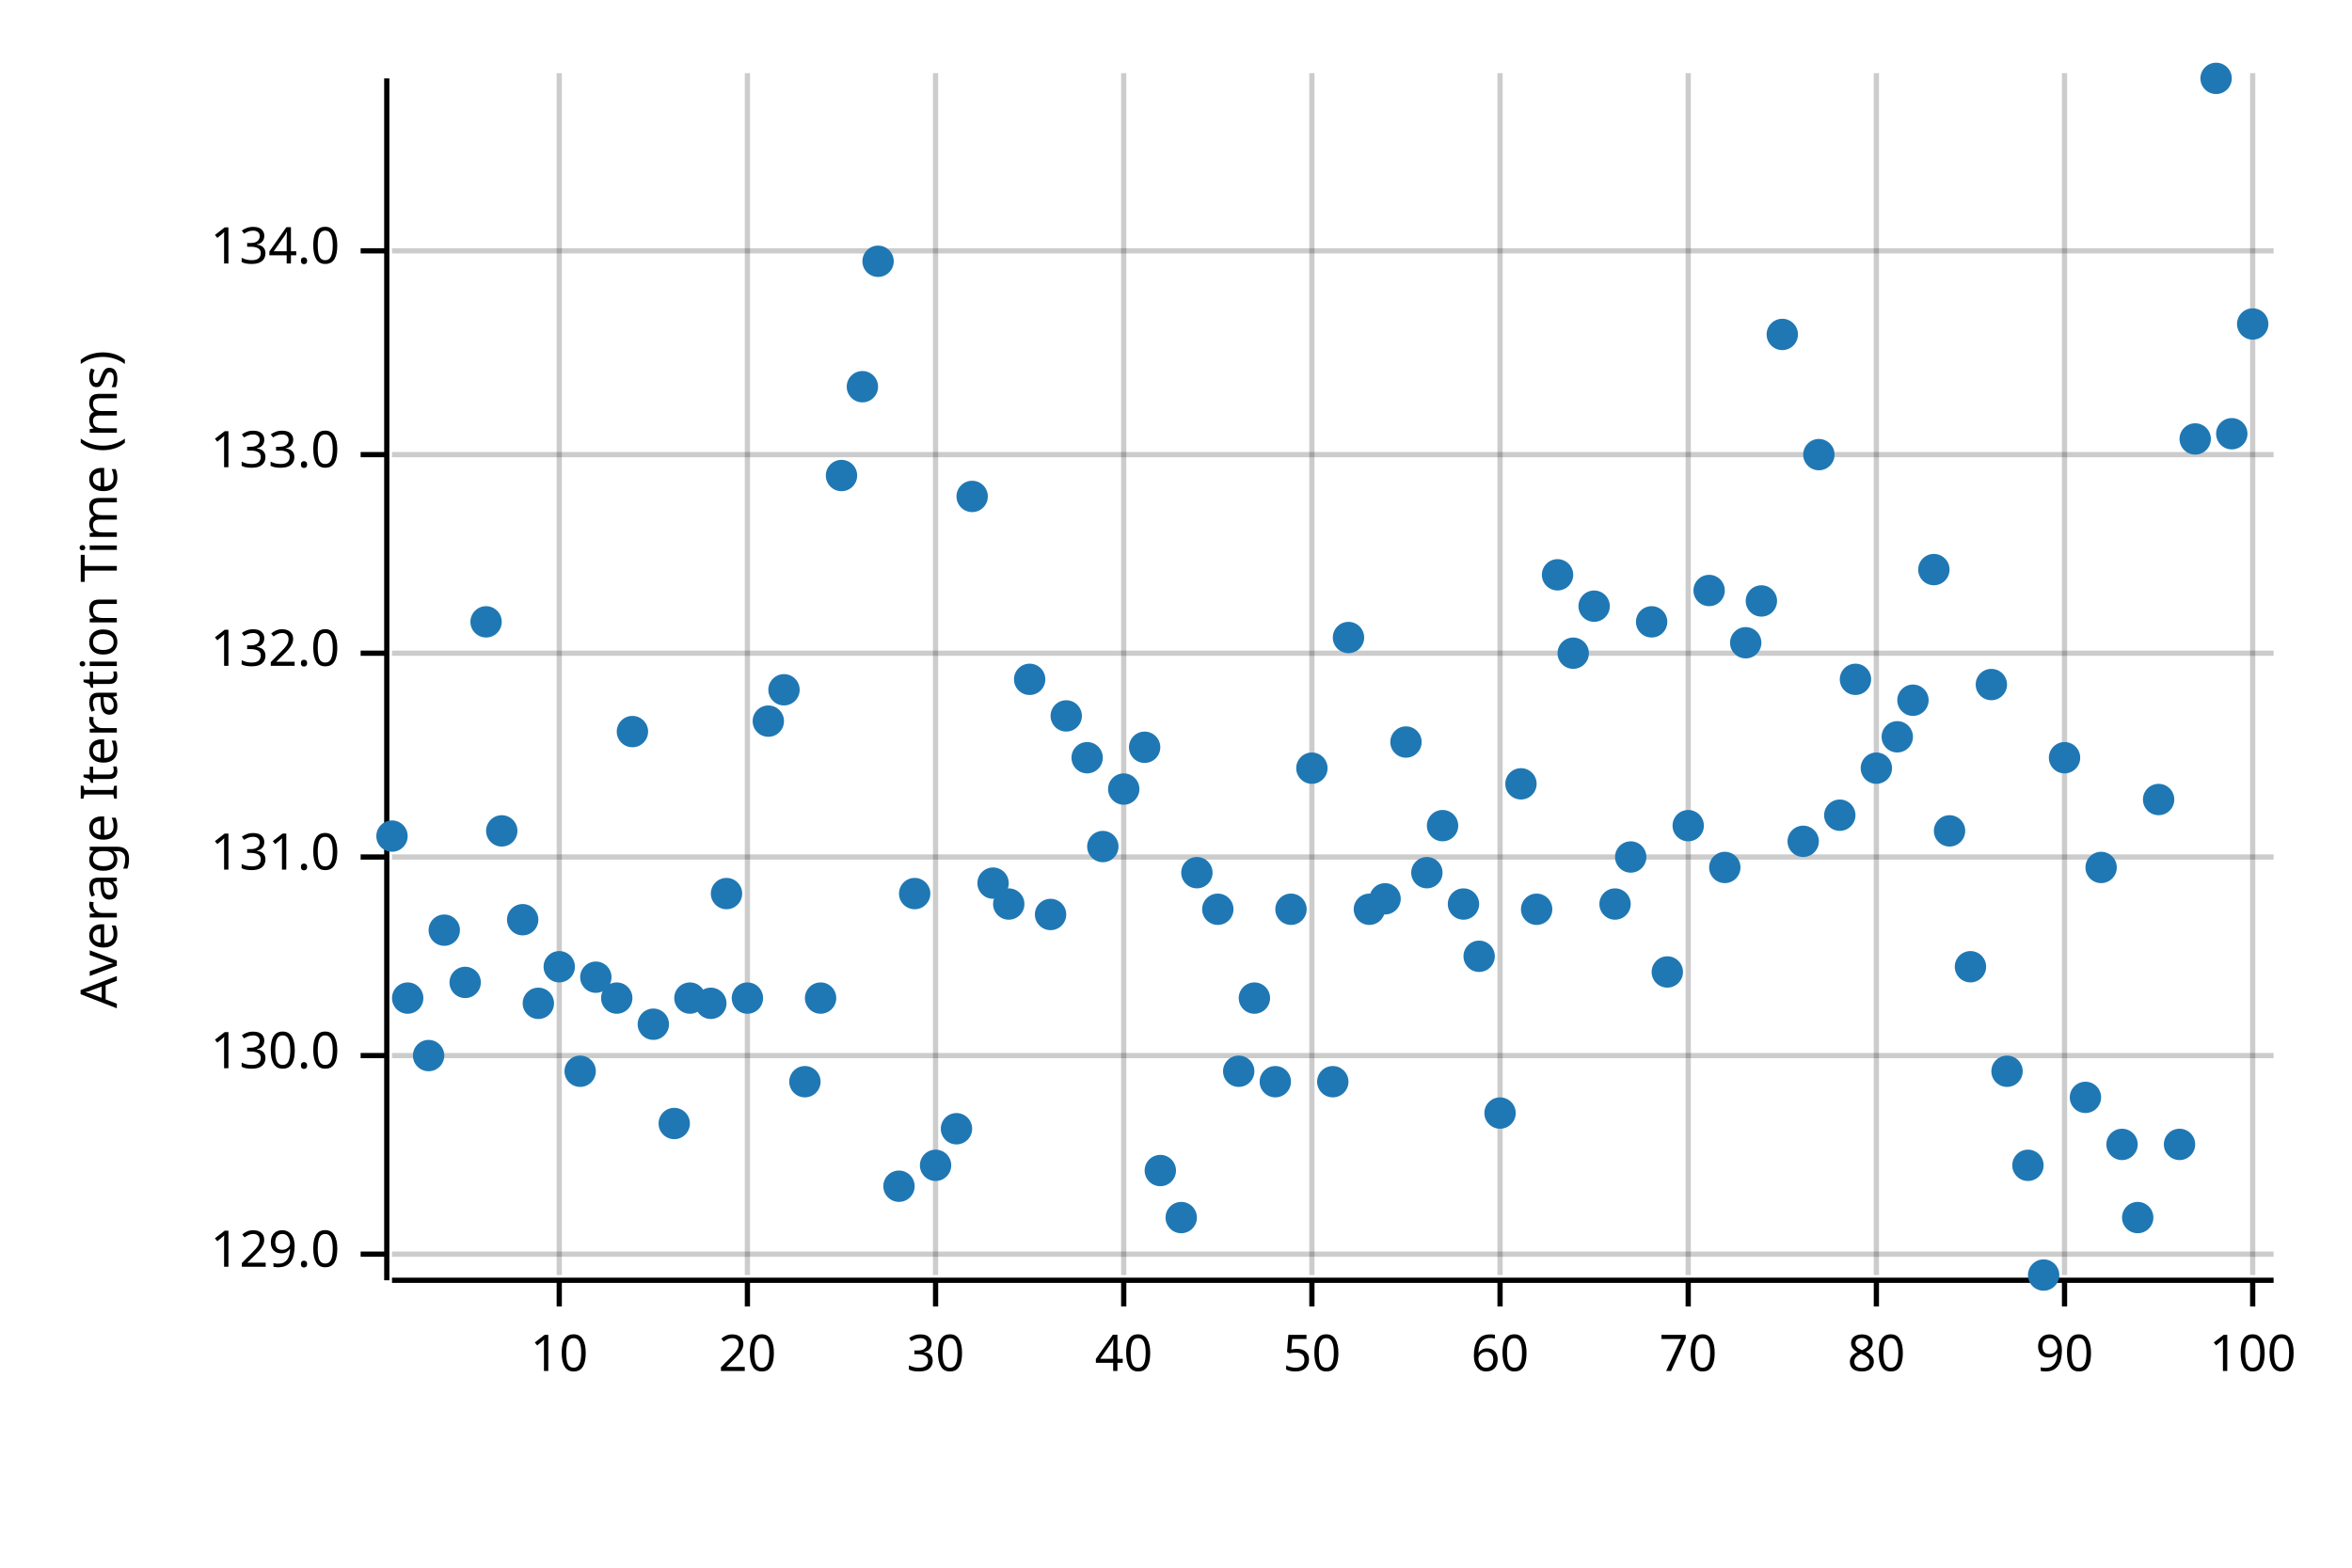
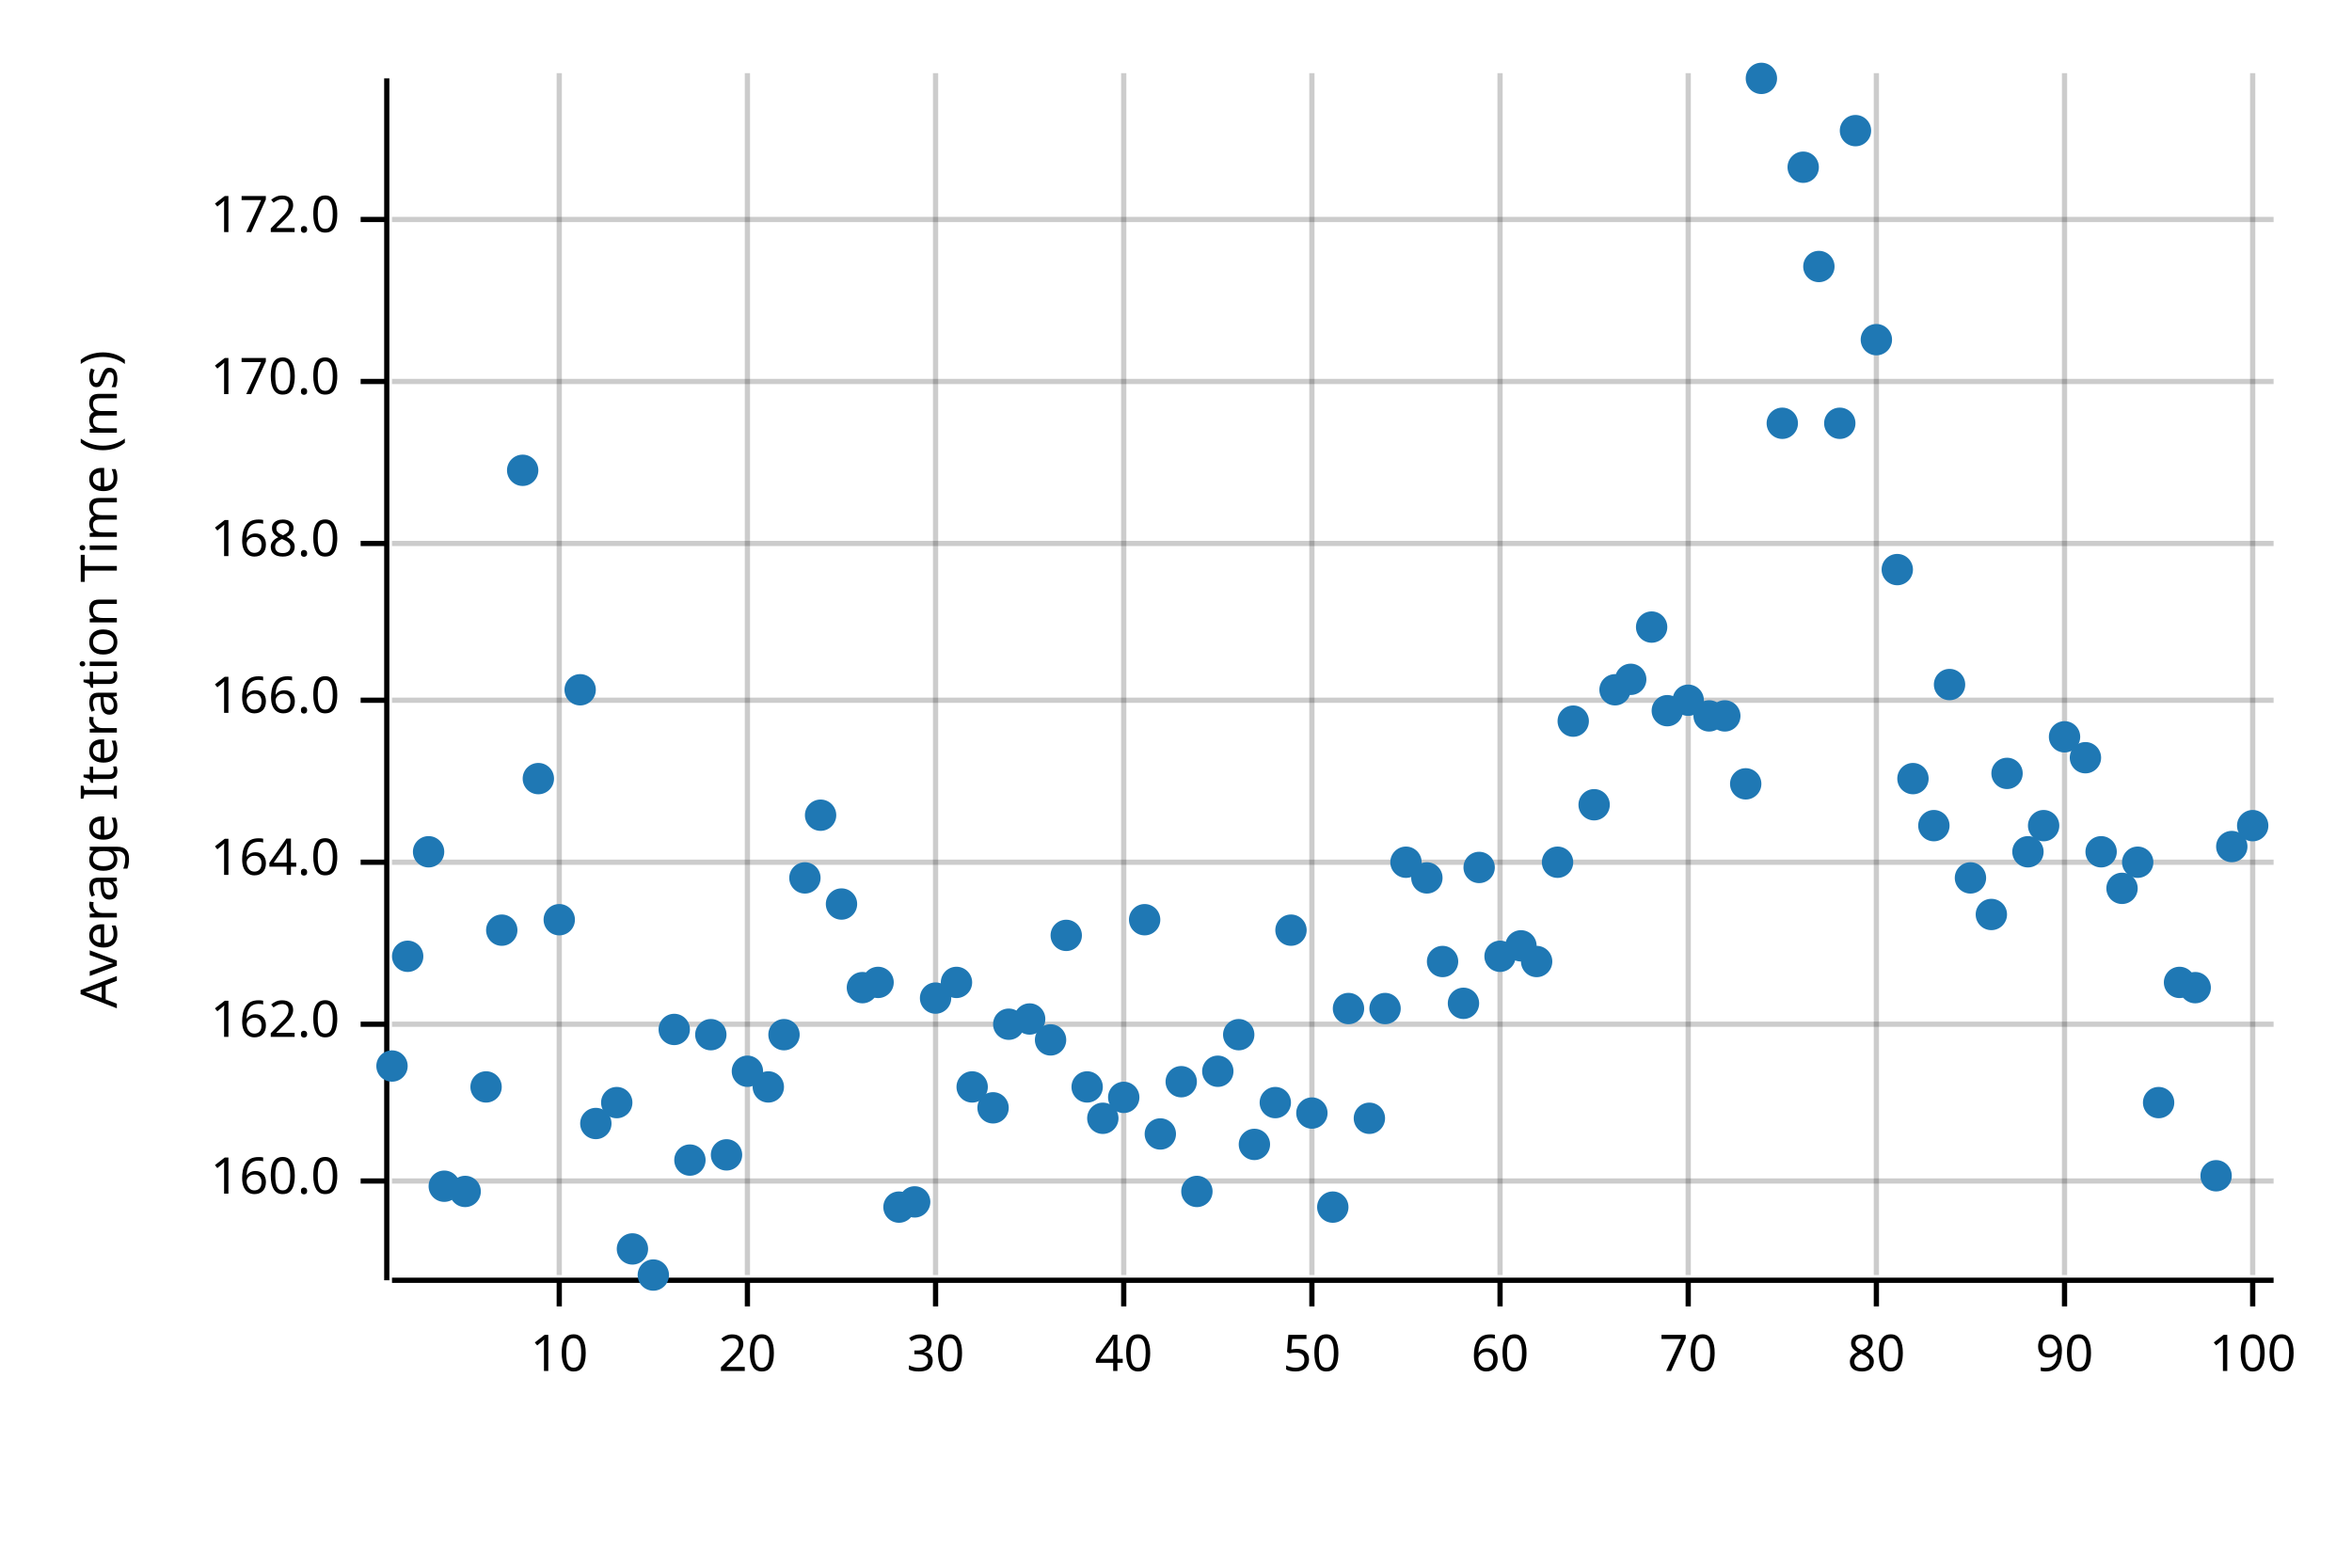
<svg xmlns="http://www.w3.org/2000/svg" width="450" height="300" viewBox="0 0 450 300">
  <text x="15" y="130" dy="0.76em" text-anchor="middle" font-family="sans-serif" font-size="9.677" opacity="1" fill="#000000" transform="rotate(270, 15, 130)">
Average Iteration Time (ms)
</text>
  <line opacity="0.2" stroke="#000000" stroke-width="1" x1="107" y1="244" x2="107" y2="14" />
  <line opacity="0.2" stroke="#000000" stroke-width="1" x1="143" y1="244" x2="143" y2="14" />
  <line opacity="0.2" stroke="#000000" stroke-width="1" x1="179" y1="244" x2="179" y2="14" />
  <line opacity="0.2" stroke="#000000" stroke-width="1" x1="215" y1="244" x2="215" y2="14" />
  <line opacity="0.2" stroke="#000000" stroke-width="1" x1="251" y1="244" x2="251" y2="14" />
  <line opacity="0.2" stroke="#000000" stroke-width="1" x1="287" y1="244" x2="287" y2="14" />
  <line opacity="0.2" stroke="#000000" stroke-width="1" x1="323" y1="244" x2="323" y2="14" />
  <line opacity="0.2" stroke="#000000" stroke-width="1" x1="359" y1="244" x2="359" y2="14" />
  <line opacity="0.2" stroke="#000000" stroke-width="1" x1="395" y1="244" x2="395" y2="14" />
  <line opacity="0.2" stroke="#000000" stroke-width="1" x1="431" y1="244" x2="431" y2="14" />
-   <line opacity="0.2" stroke="#000000" stroke-width="1" x1="75" y1="240" x2="435" y2="240" />
-   <line opacity="0.2" stroke="#000000" stroke-width="1" x1="75" y1="202" x2="435" y2="202" />
-   <line opacity="0.2" stroke="#000000" stroke-width="1" x1="75" y1="164" x2="435" y2="164" />
-   <line opacity="0.2" stroke="#000000" stroke-width="1" x1="75" y1="125" x2="435" y2="125" />
-   <line opacity="0.2" stroke="#000000" stroke-width="1" x1="75" y1="87" x2="435" y2="87" />
-   <line opacity="0.2" stroke="#000000" stroke-width="1" x1="75" y1="48" x2="435" y2="48" />
+   <line opacity="0.2" stroke="#000000" stroke-width="1" x1="75" y1="226" x2="435" y2="226" />
+   <line opacity="0.2" stroke="#000000" stroke-width="1" x1="75" y1="196" x2="435" y2="196" />
+   <line opacity="0.2" stroke="#000000" stroke-width="1" x1="75" y1="165" x2="435" y2="165" />
+   <line opacity="0.2" stroke="#000000" stroke-width="1" x1="75" y1="134" x2="435" y2="134" />
+   <line opacity="0.2" stroke="#000000" stroke-width="1" x1="75" y1="104" x2="435" y2="104" />
+   <line opacity="0.2" stroke="#000000" stroke-width="1" x1="75" y1="73" x2="435" y2="73" />
+   <line opacity="0.2" stroke="#000000" stroke-width="1" x1="75" y1="42" x2="435" y2="42" />
  <polyline fill="none" opacity="1" stroke="#000000" stroke-width="1" points="74,15 74,245 " />
-   <text x="65" y="240" dy="0.5ex" text-anchor="end" font-family="sans-serif" font-size="9.677" opacity="1" fill="#000000">
- 129.0
+   <text x="65" y="226" dy="0.5ex" text-anchor="end" font-family="sans-serif" font-size="9.677" opacity="1" fill="#000000">
+ 160.0
</text>
-   <polyline fill="none" opacity="1" stroke="#000000" stroke-width="1" points="69,240 74,240 " />
-   <text x="65" y="202" dy="0.5ex" text-anchor="end" font-family="sans-serif" font-size="9.677" opacity="1" fill="#000000">
- 130.0
+   <polyline fill="none" opacity="1" stroke="#000000" stroke-width="1" points="69,226 74,226 " />
+   <text x="65" y="196" dy="0.5ex" text-anchor="end" font-family="sans-serif" font-size="9.677" opacity="1" fill="#000000">
+ 162.0
</text>
-   <polyline fill="none" opacity="1" stroke="#000000" stroke-width="1" points="69,202 74,202 " />
-   <text x="65" y="164" dy="0.5ex" text-anchor="end" font-family="sans-serif" font-size="9.677" opacity="1" fill="#000000">
- 131.0
+   <polyline fill="none" opacity="1" stroke="#000000" stroke-width="1" points="69,196 74,196 " />
+   <text x="65" y="165" dy="0.5ex" text-anchor="end" font-family="sans-serif" font-size="9.677" opacity="1" fill="#000000">
+ 164.0
</text>
-   <polyline fill="none" opacity="1" stroke="#000000" stroke-width="1" points="69,164 74,164 " />
-   <text x="65" y="125" dy="0.5ex" text-anchor="end" font-family="sans-serif" font-size="9.677" opacity="1" fill="#000000">
- 132.0
+   <polyline fill="none" opacity="1" stroke="#000000" stroke-width="1" points="69,165 74,165 " />
+   <text x="65" y="134" dy="0.5ex" text-anchor="end" font-family="sans-serif" font-size="9.677" opacity="1" fill="#000000">
+ 166.0
</text>
-   <polyline fill="none" opacity="1" stroke="#000000" stroke-width="1" points="69,125 74,125 " />
-   <text x="65" y="87" dy="0.5ex" text-anchor="end" font-family="sans-serif" font-size="9.677" opacity="1" fill="#000000">
- 133.0
+   <polyline fill="none" opacity="1" stroke="#000000" stroke-width="1" points="69,134 74,134 " />
+   <text x="65" y="104" dy="0.5ex" text-anchor="end" font-family="sans-serif" font-size="9.677" opacity="1" fill="#000000">
+ 168.0
</text>
-   <polyline fill="none" opacity="1" stroke="#000000" stroke-width="1" points="69,87 74,87 " />
-   <text x="65" y="48" dy="0.5ex" text-anchor="end" font-family="sans-serif" font-size="9.677" opacity="1" fill="#000000">
- 134.0
+   <polyline fill="none" opacity="1" stroke="#000000" stroke-width="1" points="69,104 74,104 " />
+   <text x="65" y="73" dy="0.5ex" text-anchor="end" font-family="sans-serif" font-size="9.677" opacity="1" fill="#000000">
+ 170.0
</text>
-   <polyline fill="none" opacity="1" stroke="#000000" stroke-width="1" points="69,48 74,48 " />
+   <polyline fill="none" opacity="1" stroke="#000000" stroke-width="1" points="69,73 74,73 " />
+   <text x="65" y="42" dy="0.5ex" text-anchor="end" font-family="sans-serif" font-size="9.677" opacity="1" fill="#000000">
+ 172.0
+ </text>
+   <polyline fill="none" opacity="1" stroke="#000000" stroke-width="1" points="69,42 74,42 " />
  <polyline fill="none" opacity="1" stroke="#000000" stroke-width="1" points="75,245 435,245 " />
  <text x="107" y="255" dy="0.76em" text-anchor="middle" font-family="sans-serif" font-size="9.677" opacity="1" fill="#000000">
10
</text>
  <polyline fill="none" opacity="1" stroke="#000000" stroke-width="1" points="107,245 107,250 " />
  <text x="143" y="255" dy="0.76em" text-anchor="middle" font-family="sans-serif" font-size="9.677" opacity="1" fill="#000000">
20
</text>
  <polyline fill="none" opacity="1" stroke="#000000" stroke-width="1" points="143,245 143,250 " />
  <text x="179" y="255" dy="0.76em" text-anchor="middle" font-family="sans-serif" font-size="9.677" opacity="1" fill="#000000">
30
</text>
  <polyline fill="none" opacity="1" stroke="#000000" stroke-width="1" points="179,245 179,250 " />
  <text x="215" y="255" dy="0.76em" text-anchor="middle" font-family="sans-serif" font-size="9.677" opacity="1" fill="#000000">
40
</text>
  <polyline fill="none" opacity="1" stroke="#000000" stroke-width="1" points="215,245 215,250 " />
  <text x="251" y="255" dy="0.76em" text-anchor="middle" font-family="sans-serif" font-size="9.677" opacity="1" fill="#000000">
50
</text>
  <polyline fill="none" opacity="1" stroke="#000000" stroke-width="1" points="251,245 251,250 " />
  <text x="287" y="255" dy="0.76em" text-anchor="middle" font-family="sans-serif" font-size="9.677" opacity="1" fill="#000000">
60
</text>
  <polyline fill="none" opacity="1" stroke="#000000" stroke-width="1" points="287,245 287,250 " />
  <text x="323" y="255" dy="0.76em" text-anchor="middle" font-family="sans-serif" font-size="9.677" opacity="1" fill="#000000">
70
</text>
  <polyline fill="none" opacity="1" stroke="#000000" stroke-width="1" points="323,245 323,250 " />
  <text x="359" y="255" dy="0.76em" text-anchor="middle" font-family="sans-serif" font-size="9.677" opacity="1" fill="#000000">
80
</text>
  <polyline fill="none" opacity="1" stroke="#000000" stroke-width="1" points="359,245 359,250 " />
  <text x="395" y="255" dy="0.76em" text-anchor="middle" font-family="sans-serif" font-size="9.677" opacity="1" fill="#000000">
90
</text>
  <polyline fill="none" opacity="1" stroke="#000000" stroke-width="1" points="395,245 395,250 " />
  <text x="431" y="255" dy="0.76em" text-anchor="middle" font-family="sans-serif" font-size="9.677" opacity="1" fill="#000000">
100
</text>
  <polyline fill="none" opacity="1" stroke="#000000" stroke-width="1" points="431,245 431,250 " />
-   <circle cx="75" cy="160" r="3" opacity="1" fill="#1F78B4" stroke="none" stroke-width="1" />
-   <circle cx="78" cy="191" r="3" opacity="1" fill="#1F78B4" stroke="none" stroke-width="1" />
-   <circle cx="82" cy="202" r="3" opacity="1" fill="#1F78B4" stroke="none" stroke-width="1" />
-   <circle cx="85" cy="178" r="3" opacity="1" fill="#1F78B4" stroke="none" stroke-width="1" />
-   <circle cx="89" cy="188" r="3" opacity="1" fill="#1F78B4" stroke="none" stroke-width="1" />
-   <circle cx="93" cy="119" r="3" opacity="1" fill="#1F78B4" stroke="none" stroke-width="1" />
-   <circle cx="96" cy="159" r="3" opacity="1" fill="#1F78B4" stroke="none" stroke-width="1" />
-   <circle cx="100" cy="176" r="3" opacity="1" fill="#1F78B4" stroke="none" stroke-width="1" />
-   <circle cx="103" cy="192" r="3" opacity="1" fill="#1F78B4" stroke="none" stroke-width="1" />
-   <circle cx="107" cy="185" r="3" opacity="1" fill="#1F78B4" stroke="none" stroke-width="1" />
-   <circle cx="111" cy="205" r="3" opacity="1" fill="#1F78B4" stroke="none" stroke-width="1" />
-   <circle cx="114" cy="187" r="3" opacity="1" fill="#1F78B4" stroke="none" stroke-width="1" />
-   <circle cx="118" cy="191" r="3" opacity="1" fill="#1F78B4" stroke="none" stroke-width="1" />
-   <circle cx="121" cy="140" r="3" opacity="1" fill="#1F78B4" stroke="none" stroke-width="1" />
-   <circle cx="125" cy="196" r="3" opacity="1" fill="#1F78B4" stroke="none" stroke-width="1" />
-   <circle cx="129" cy="215" r="3" opacity="1" fill="#1F78B4" stroke="none" stroke-width="1" />
-   <circle cx="132" cy="191" r="3" opacity="1" fill="#1F78B4" stroke="none" stroke-width="1" />
-   <circle cx="136" cy="192" r="3" opacity="1" fill="#1F78B4" stroke="none" stroke-width="1" />
-   <circle cx="139" cy="171" r="3" opacity="1" fill="#1F78B4" stroke="none" stroke-width="1" />
-   <circle cx="143" cy="191" r="3" opacity="1" fill="#1F78B4" stroke="none" stroke-width="1" />
-   <circle cx="147" cy="138" r="3" opacity="1" fill="#1F78B4" stroke="none" stroke-width="1" />
-   <circle cx="150" cy="132" r="3" opacity="1" fill="#1F78B4" stroke="none" stroke-width="1" />
-   <circle cx="154" cy="207" r="3" opacity="1" fill="#1F78B4" stroke="none" stroke-width="1" />
-   <circle cx="157" cy="191" r="3" opacity="1" fill="#1F78B4" stroke="none" stroke-width="1" />
-   <circle cx="161" cy="91" r="3" opacity="1" fill="#1F78B4" stroke="none" stroke-width="1" />
-   <circle cx="165" cy="74" r="3" opacity="1" fill="#1F78B4" stroke="none" stroke-width="1" />
-   <circle cx="168" cy="50" r="3" opacity="1" fill="#1F78B4" stroke="none" stroke-width="1" />
-   <circle cx="172" cy="227" r="3" opacity="1" fill="#1F78B4" stroke="none" stroke-width="1" />
-   <circle cx="175" cy="171" r="3" opacity="1" fill="#1F78B4" stroke="none" stroke-width="1" />
-   <circle cx="179" cy="223" r="3" opacity="1" fill="#1F78B4" stroke="none" stroke-width="1" />
-   <circle cx="183" cy="216" r="3" opacity="1" fill="#1F78B4" stroke="none" stroke-width="1" />
-   <circle cx="186" cy="95" r="3" opacity="1" fill="#1F78B4" stroke="none" stroke-width="1" />
-   <circle cx="190" cy="169" r="3" opacity="1" fill="#1F78B4" stroke="none" stroke-width="1" />
-   <circle cx="193" cy="173" r="3" opacity="1" fill="#1F78B4" stroke="none" stroke-width="1" />
-   <circle cx="197" cy="130" r="3" opacity="1" fill="#1F78B4" stroke="none" stroke-width="1" />
-   <circle cx="201" cy="175" r="3" opacity="1" fill="#1F78B4" stroke="none" stroke-width="1" />
-   <circle cx="204" cy="137" r="3" opacity="1" fill="#1F78B4" stroke="none" stroke-width="1" />
-   <circle cx="208" cy="145" r="3" opacity="1" fill="#1F78B4" stroke="none" stroke-width="1" />
-   <circle cx="211" cy="162" r="3" opacity="1" fill="#1F78B4" stroke="none" stroke-width="1" />
-   <circle cx="215" cy="151" r="3" opacity="1" fill="#1F78B4" stroke="none" stroke-width="1" />
-   <circle cx="219" cy="143" r="3" opacity="1" fill="#1F78B4" stroke="none" stroke-width="1" />
-   <circle cx="222" cy="224" r="3" opacity="1" fill="#1F78B4" stroke="none" stroke-width="1" />
-   <circle cx="226" cy="233" r="3" opacity="1" fill="#1F78B4" stroke="none" stroke-width="1" />
-   <circle cx="229" cy="167" r="3" opacity="1" fill="#1F78B4" stroke="none" stroke-width="1" />
-   <circle cx="233" cy="174" r="3" opacity="1" fill="#1F78B4" stroke="none" stroke-width="1" />
-   <circle cx="237" cy="205" r="3" opacity="1" fill="#1F78B4" stroke="none" stroke-width="1" />
-   <circle cx="240" cy="191" r="3" opacity="1" fill="#1F78B4" stroke="none" stroke-width="1" />
-   <circle cx="244" cy="207" r="3" opacity="1" fill="#1F78B4" stroke="none" stroke-width="1" />
-   <circle cx="247" cy="174" r="3" opacity="1" fill="#1F78B4" stroke="none" stroke-width="1" />
-   <circle cx="251" cy="147" r="3" opacity="1" fill="#1F78B4" stroke="none" stroke-width="1" />
-   <circle cx="255" cy="207" r="3" opacity="1" fill="#1F78B4" stroke="none" stroke-width="1" />
-   <circle cx="258" cy="122" r="3" opacity="1" fill="#1F78B4" stroke="none" stroke-width="1" />
-   <circle cx="262" cy="174" r="3" opacity="1" fill="#1F78B4" stroke="none" stroke-width="1" />
-   <circle cx="265" cy="172" r="3" opacity="1" fill="#1F78B4" stroke="none" stroke-width="1" />
-   <circle cx="269" cy="142" r="3" opacity="1" fill="#1F78B4" stroke="none" stroke-width="1" />
-   <circle cx="273" cy="167" r="3" opacity="1" fill="#1F78B4" stroke="none" stroke-width="1" />
-   <circle cx="276" cy="158" r="3" opacity="1" fill="#1F78B4" stroke="none" stroke-width="1" />
-   <circle cx="280" cy="173" r="3" opacity="1" fill="#1F78B4" stroke="none" stroke-width="1" />
-   <circle cx="283" cy="183" r="3" opacity="1" fill="#1F78B4" stroke="none" stroke-width="1" />
-   <circle cx="287" cy="213" r="3" opacity="1" fill="#1F78B4" stroke="none" stroke-width="1" />
-   <circle cx="291" cy="150" r="3" opacity="1" fill="#1F78B4" stroke="none" stroke-width="1" />
-   <circle cx="294" cy="174" r="3" opacity="1" fill="#1F78B4" stroke="none" stroke-width="1" />
-   <circle cx="298" cy="110" r="3" opacity="1" fill="#1F78B4" stroke="none" stroke-width="1" />
-   <circle cx="301" cy="125" r="3" opacity="1" fill="#1F78B4" stroke="none" stroke-width="1" />
-   <circle cx="305" cy="116" r="3" opacity="1" fill="#1F78B4" stroke="none" stroke-width="1" />
-   <circle cx="309" cy="173" r="3" opacity="1" fill="#1F78B4" stroke="none" stroke-width="1" />
-   <circle cx="312" cy="164" r="3" opacity="1" fill="#1F78B4" stroke="none" stroke-width="1" />
-   <circle cx="316" cy="119" r="3" opacity="1" fill="#1F78B4" stroke="none" stroke-width="1" />
-   <circle cx="319" cy="186" r="3" opacity="1" fill="#1F78B4" stroke="none" stroke-width="1" />
-   <circle cx="323" cy="158" r="3" opacity="1" fill="#1F78B4" stroke="none" stroke-width="1" />
-   <circle cx="327" cy="113" r="3" opacity="1" fill="#1F78B4" stroke="none" stroke-width="1" />
-   <circle cx="330" cy="166" r="3" opacity="1" fill="#1F78B4" stroke="none" stroke-width="1" />
-   <circle cx="334" cy="123" r="3" opacity="1" fill="#1F78B4" stroke="none" stroke-width="1" />
-   <circle cx="337" cy="115" r="3" opacity="1" fill="#1F78B4" stroke="none" stroke-width="1" />
-   <circle cx="341" cy="64" r="3" opacity="1" fill="#1F78B4" stroke="none" stroke-width="1" />
-   <circle cx="345" cy="161" r="3" opacity="1" fill="#1F78B4" stroke="none" stroke-width="1" />
-   <circle cx="348" cy="87" r="3" opacity="1" fill="#1F78B4" stroke="none" stroke-width="1" />
-   <circle cx="352" cy="156" r="3" opacity="1" fill="#1F78B4" stroke="none" stroke-width="1" />
-   <circle cx="355" cy="130" r="3" opacity="1" fill="#1F78B4" stroke="none" stroke-width="1" />
-   <circle cx="359" cy="147" r="3" opacity="1" fill="#1F78B4" stroke="none" stroke-width="1" />
-   <circle cx="363" cy="141" r="3" opacity="1" fill="#1F78B4" stroke="none" stroke-width="1" />
-   <circle cx="366" cy="134" r="3" opacity="1" fill="#1F78B4" stroke="none" stroke-width="1" />
-   <circle cx="370" cy="109" r="3" opacity="1" fill="#1F78B4" stroke="none" stroke-width="1" />
-   <circle cx="373" cy="159" r="3" opacity="1" fill="#1F78B4" stroke="none" stroke-width="1" />
-   <circle cx="377" cy="185" r="3" opacity="1" fill="#1F78B4" stroke="none" stroke-width="1" />
-   <circle cx="381" cy="131" r="3" opacity="1" fill="#1F78B4" stroke="none" stroke-width="1" />
-   <circle cx="384" cy="205" r="3" opacity="1" fill="#1F78B4" stroke="none" stroke-width="1" />
-   <circle cx="388" cy="223" r="3" opacity="1" fill="#1F78B4" stroke="none" stroke-width="1" />
-   <circle cx="391" cy="244" r="3" opacity="1" fill="#1F78B4" stroke="none" stroke-width="1" />
-   <circle cx="395" cy="145" r="3" opacity="1" fill="#1F78B4" stroke="none" stroke-width="1" />
-   <circle cx="399" cy="210" r="3" opacity="1" fill="#1F78B4" stroke="none" stroke-width="1" />
-   <circle cx="402" cy="166" r="3" opacity="1" fill="#1F78B4" stroke="none" stroke-width="1" />
-   <circle cx="406" cy="219" r="3" opacity="1" fill="#1F78B4" stroke="none" stroke-width="1" />
-   <circle cx="409" cy="233" r="3" opacity="1" fill="#1F78B4" stroke="none" stroke-width="1" />
-   <circle cx="413" cy="153" r="3" opacity="1" fill="#1F78B4" stroke="none" stroke-width="1" />
-   <circle cx="417" cy="219" r="3" opacity="1" fill="#1F78B4" stroke="none" stroke-width="1" />
-   <circle cx="420" cy="84" r="3" opacity="1" fill="#1F78B4" stroke="none" stroke-width="1" />
-   <circle cx="424" cy="15" r="3" opacity="1" fill="#1F78B4" stroke="none" stroke-width="1" />
-   <circle cx="427" cy="83" r="3" opacity="1" fill="#1F78B4" stroke="none" stroke-width="1" />
-   <circle cx="431" cy="62" r="3" opacity="1" fill="#1F78B4" stroke="none" stroke-width="1" />
+   <circle cx="75" cy="204" r="3" opacity="1" fill="#1F78B4" stroke="none" stroke-width="1" />
+   <circle cx="78" cy="183" r="3" opacity="1" fill="#1F78B4" stroke="none" stroke-width="1" />
+   <circle cx="82" cy="163" r="3" opacity="1" fill="#1F78B4" stroke="none" stroke-width="1" />
+   <circle cx="85" cy="227" r="3" opacity="1" fill="#1F78B4" stroke="none" stroke-width="1" />
+   <circle cx="89" cy="228" r="3" opacity="1" fill="#1F78B4" stroke="none" stroke-width="1" />
+   <circle cx="93" cy="208" r="3" opacity="1" fill="#1F78B4" stroke="none" stroke-width="1" />
+   <circle cx="96" cy="178" r="3" opacity="1" fill="#1F78B4" stroke="none" stroke-width="1" />
+   <circle cx="100" cy="90" r="3" opacity="1" fill="#1F78B4" stroke="none" stroke-width="1" />
+   <circle cx="103" cy="149" r="3" opacity="1" fill="#1F78B4" stroke="none" stroke-width="1" />
+   <circle cx="107" cy="176" r="3" opacity="1" fill="#1F78B4" stroke="none" stroke-width="1" />
+   <circle cx="111" cy="132" r="3" opacity="1" fill="#1F78B4" stroke="none" stroke-width="1" />
+   <circle cx="114" cy="215" r="3" opacity="1" fill="#1F78B4" stroke="none" stroke-width="1" />
+   <circle cx="118" cy="211" r="3" opacity="1" fill="#1F78B4" stroke="none" stroke-width="1" />
+   <circle cx="121" cy="239" r="3" opacity="1" fill="#1F78B4" stroke="none" stroke-width="1" />
+   <circle cx="125" cy="244" r="3" opacity="1" fill="#1F78B4" stroke="none" stroke-width="1" />
+   <circle cx="129" cy="197" r="3" opacity="1" fill="#1F78B4" stroke="none" stroke-width="1" />
+   <circle cx="132" cy="222" r="3" opacity="1" fill="#1F78B4" stroke="none" stroke-width="1" />
+   <circle cx="136" cy="198" r="3" opacity="1" fill="#1F78B4" stroke="none" stroke-width="1" />
+   <circle cx="139" cy="221" r="3" opacity="1" fill="#1F78B4" stroke="none" stroke-width="1" />
+   <circle cx="143" cy="205" r="3" opacity="1" fill="#1F78B4" stroke="none" stroke-width="1" />
+   <circle cx="147" cy="208" r="3" opacity="1" fill="#1F78B4" stroke="none" stroke-width="1" />
+   <circle cx="150" cy="198" r="3" opacity="1" fill="#1F78B4" stroke="none" stroke-width="1" />
+   <circle cx="154" cy="168" r="3" opacity="1" fill="#1F78B4" stroke="none" stroke-width="1" />
+   <circle cx="157" cy="156" r="3" opacity="1" fill="#1F78B4" stroke="none" stroke-width="1" />
+   <circle cx="161" cy="173" r="3" opacity="1" fill="#1F78B4" stroke="none" stroke-width="1" />
+   <circle cx="165" cy="189" r="3" opacity="1" fill="#1F78B4" stroke="none" stroke-width="1" />
+   <circle cx="168" cy="188" r="3" opacity="1" fill="#1F78B4" stroke="none" stroke-width="1" />
+   <circle cx="172" cy="231" r="3" opacity="1" fill="#1F78B4" stroke="none" stroke-width="1" />
+   <circle cx="175" cy="230" r="3" opacity="1" fill="#1F78B4" stroke="none" stroke-width="1" />
+   <circle cx="179" cy="191" r="3" opacity="1" fill="#1F78B4" stroke="none" stroke-width="1" />
+   <circle cx="183" cy="188" r="3" opacity="1" fill="#1F78B4" stroke="none" stroke-width="1" />
+   <circle cx="186" cy="208" r="3" opacity="1" fill="#1F78B4" stroke="none" stroke-width="1" />
+   <circle cx="190" cy="212" r="3" opacity="1" fill="#1F78B4" stroke="none" stroke-width="1" />
+   <circle cx="193" cy="196" r="3" opacity="1" fill="#1F78B4" stroke="none" stroke-width="1" />
+   <circle cx="197" cy="195" r="3" opacity="1" fill="#1F78B4" stroke="none" stroke-width="1" />
+   <circle cx="201" cy="199" r="3" opacity="1" fill="#1F78B4" stroke="none" stroke-width="1" />
+   <circle cx="204" cy="179" r="3" opacity="1" fill="#1F78B4" stroke="none" stroke-width="1" />
+   <circle cx="208" cy="208" r="3" opacity="1" fill="#1F78B4" stroke="none" stroke-width="1" />
+   <circle cx="211" cy="214" r="3" opacity="1" fill="#1F78B4" stroke="none" stroke-width="1" />
+   <circle cx="215" cy="210" r="3" opacity="1" fill="#1F78B4" stroke="none" stroke-width="1" />
+   <circle cx="219" cy="176" r="3" opacity="1" fill="#1F78B4" stroke="none" stroke-width="1" />
+   <circle cx="222" cy="217" r="3" opacity="1" fill="#1F78B4" stroke="none" stroke-width="1" />
+   <circle cx="226" cy="207" r="3" opacity="1" fill="#1F78B4" stroke="none" stroke-width="1" />
+   <circle cx="229" cy="228" r="3" opacity="1" fill="#1F78B4" stroke="none" stroke-width="1" />
+   <circle cx="233" cy="205" r="3" opacity="1" fill="#1F78B4" stroke="none" stroke-width="1" />
+   <circle cx="237" cy="198" r="3" opacity="1" fill="#1F78B4" stroke="none" stroke-width="1" />
+   <circle cx="240" cy="219" r="3" opacity="1" fill="#1F78B4" stroke="none" stroke-width="1" />
+   <circle cx="244" cy="211" r="3" opacity="1" fill="#1F78B4" stroke="none" stroke-width="1" />
+   <circle cx="247" cy="178" r="3" opacity="1" fill="#1F78B4" stroke="none" stroke-width="1" />
+   <circle cx="251" cy="213" r="3" opacity="1" fill="#1F78B4" stroke="none" stroke-width="1" />
+   <circle cx="255" cy="231" r="3" opacity="1" fill="#1F78B4" stroke="none" stroke-width="1" />
+   <circle cx="258" cy="193" r="3" opacity="1" fill="#1F78B4" stroke="none" stroke-width="1" />
+   <circle cx="262" cy="214" r="3" opacity="1" fill="#1F78B4" stroke="none" stroke-width="1" />
+   <circle cx="265" cy="193" r="3" opacity="1" fill="#1F78B4" stroke="none" stroke-width="1" />
+   <circle cx="269" cy="165" r="3" opacity="1" fill="#1F78B4" stroke="none" stroke-width="1" />
+   <circle cx="273" cy="168" r="3" opacity="1" fill="#1F78B4" stroke="none" stroke-width="1" />
+   <circle cx="276" cy="184" r="3" opacity="1" fill="#1F78B4" stroke="none" stroke-width="1" />
+   <circle cx="280" cy="192" r="3" opacity="1" fill="#1F78B4" stroke="none" stroke-width="1" />
+   <circle cx="283" cy="166" r="3" opacity="1" fill="#1F78B4" stroke="none" stroke-width="1" />
+   <circle cx="287" cy="183" r="3" opacity="1" fill="#1F78B4" stroke="none" stroke-width="1" />
+   <circle cx="291" cy="181" r="3" opacity="1" fill="#1F78B4" stroke="none" stroke-width="1" />
+   <circle cx="294" cy="184" r="3" opacity="1" fill="#1F78B4" stroke="none" stroke-width="1" />
+   <circle cx="298" cy="165" r="3" opacity="1" fill="#1F78B4" stroke="none" stroke-width="1" />
+   <circle cx="301" cy="138" r="3" opacity="1" fill="#1F78B4" stroke="none" stroke-width="1" />
+   <circle cx="305" cy="154" r="3" opacity="1" fill="#1F78B4" stroke="none" stroke-width="1" />
+   <circle cx="309" cy="132" r="3" opacity="1" fill="#1F78B4" stroke="none" stroke-width="1" />
+   <circle cx="312" cy="130" r="3" opacity="1" fill="#1F78B4" stroke="none" stroke-width="1" />
+   <circle cx="316" cy="120" r="3" opacity="1" fill="#1F78B4" stroke="none" stroke-width="1" />
+   <circle cx="319" cy="136" r="3" opacity="1" fill="#1F78B4" stroke="none" stroke-width="1" />
+   <circle cx="323" cy="134" r="3" opacity="1" fill="#1F78B4" stroke="none" stroke-width="1" />
+   <circle cx="327" cy="137" r="3" opacity="1" fill="#1F78B4" stroke="none" stroke-width="1" />
+   <circle cx="330" cy="137" r="3" opacity="1" fill="#1F78B4" stroke="none" stroke-width="1" />
+   <circle cx="334" cy="150" r="3" opacity="1" fill="#1F78B4" stroke="none" stroke-width="1" />
+   <circle cx="337" cy="15" r="3" opacity="1" fill="#1F78B4" stroke="none" stroke-width="1" />
+   <circle cx="341" cy="81" r="3" opacity="1" fill="#1F78B4" stroke="none" stroke-width="1" />
+   <circle cx="345" cy="32" r="3" opacity="1" fill="#1F78B4" stroke="none" stroke-width="1" />
+   <circle cx="348" cy="51" r="3" opacity="1" fill="#1F78B4" stroke="none" stroke-width="1" />
+   <circle cx="352" cy="81" r="3" opacity="1" fill="#1F78B4" stroke="none" stroke-width="1" />
+   <circle cx="355" cy="25" r="3" opacity="1" fill="#1F78B4" stroke="none" stroke-width="1" />
+   <circle cx="359" cy="65" r="3" opacity="1" fill="#1F78B4" stroke="none" stroke-width="1" />
+   <circle cx="363" cy="109" r="3" opacity="1" fill="#1F78B4" stroke="none" stroke-width="1" />
+   <circle cx="366" cy="149" r="3" opacity="1" fill="#1F78B4" stroke="none" stroke-width="1" />
+   <circle cx="370" cy="158" r="3" opacity="1" fill="#1F78B4" stroke="none" stroke-width="1" />
+   <circle cx="373" cy="131" r="3" opacity="1" fill="#1F78B4" stroke="none" stroke-width="1" />
+   <circle cx="377" cy="168" r="3" opacity="1" fill="#1F78B4" stroke="none" stroke-width="1" />
+   <circle cx="381" cy="175" r="3" opacity="1" fill="#1F78B4" stroke="none" stroke-width="1" />
+   <circle cx="384" cy="148" r="3" opacity="1" fill="#1F78B4" stroke="none" stroke-width="1" />
+   <circle cx="388" cy="163" r="3" opacity="1" fill="#1F78B4" stroke="none" stroke-width="1" />
+   <circle cx="391" cy="158" r="3" opacity="1" fill="#1F78B4" stroke="none" stroke-width="1" />
+   <circle cx="395" cy="141" r="3" opacity="1" fill="#1F78B4" stroke="none" stroke-width="1" />
+   <circle cx="399" cy="145" r="3" opacity="1" fill="#1F78B4" stroke="none" stroke-width="1" />
+   <circle cx="402" cy="163" r="3" opacity="1" fill="#1F78B4" stroke="none" stroke-width="1" />
+   <circle cx="406" cy="170" r="3" opacity="1" fill="#1F78B4" stroke="none" stroke-width="1" />
+   <circle cx="409" cy="165" r="3" opacity="1" fill="#1F78B4" stroke="none" stroke-width="1" />
+   <circle cx="413" cy="211" r="3" opacity="1" fill="#1F78B4" stroke="none" stroke-width="1" />
+   <circle cx="417" cy="188" r="3" opacity="1" fill="#1F78B4" stroke="none" stroke-width="1" />
+   <circle cx="420" cy="189" r="3" opacity="1" fill="#1F78B4" stroke="none" stroke-width="1" />
+   <circle cx="424" cy="225" r="3" opacity="1" fill="#1F78B4" stroke="none" stroke-width="1" />
+   <circle cx="427" cy="162" r="3" opacity="1" fill="#1F78B4" stroke="none" stroke-width="1" />
+   <circle cx="431" cy="158" r="3" opacity="1" fill="#1F78B4" stroke="none" stroke-width="1" />
</svg>
